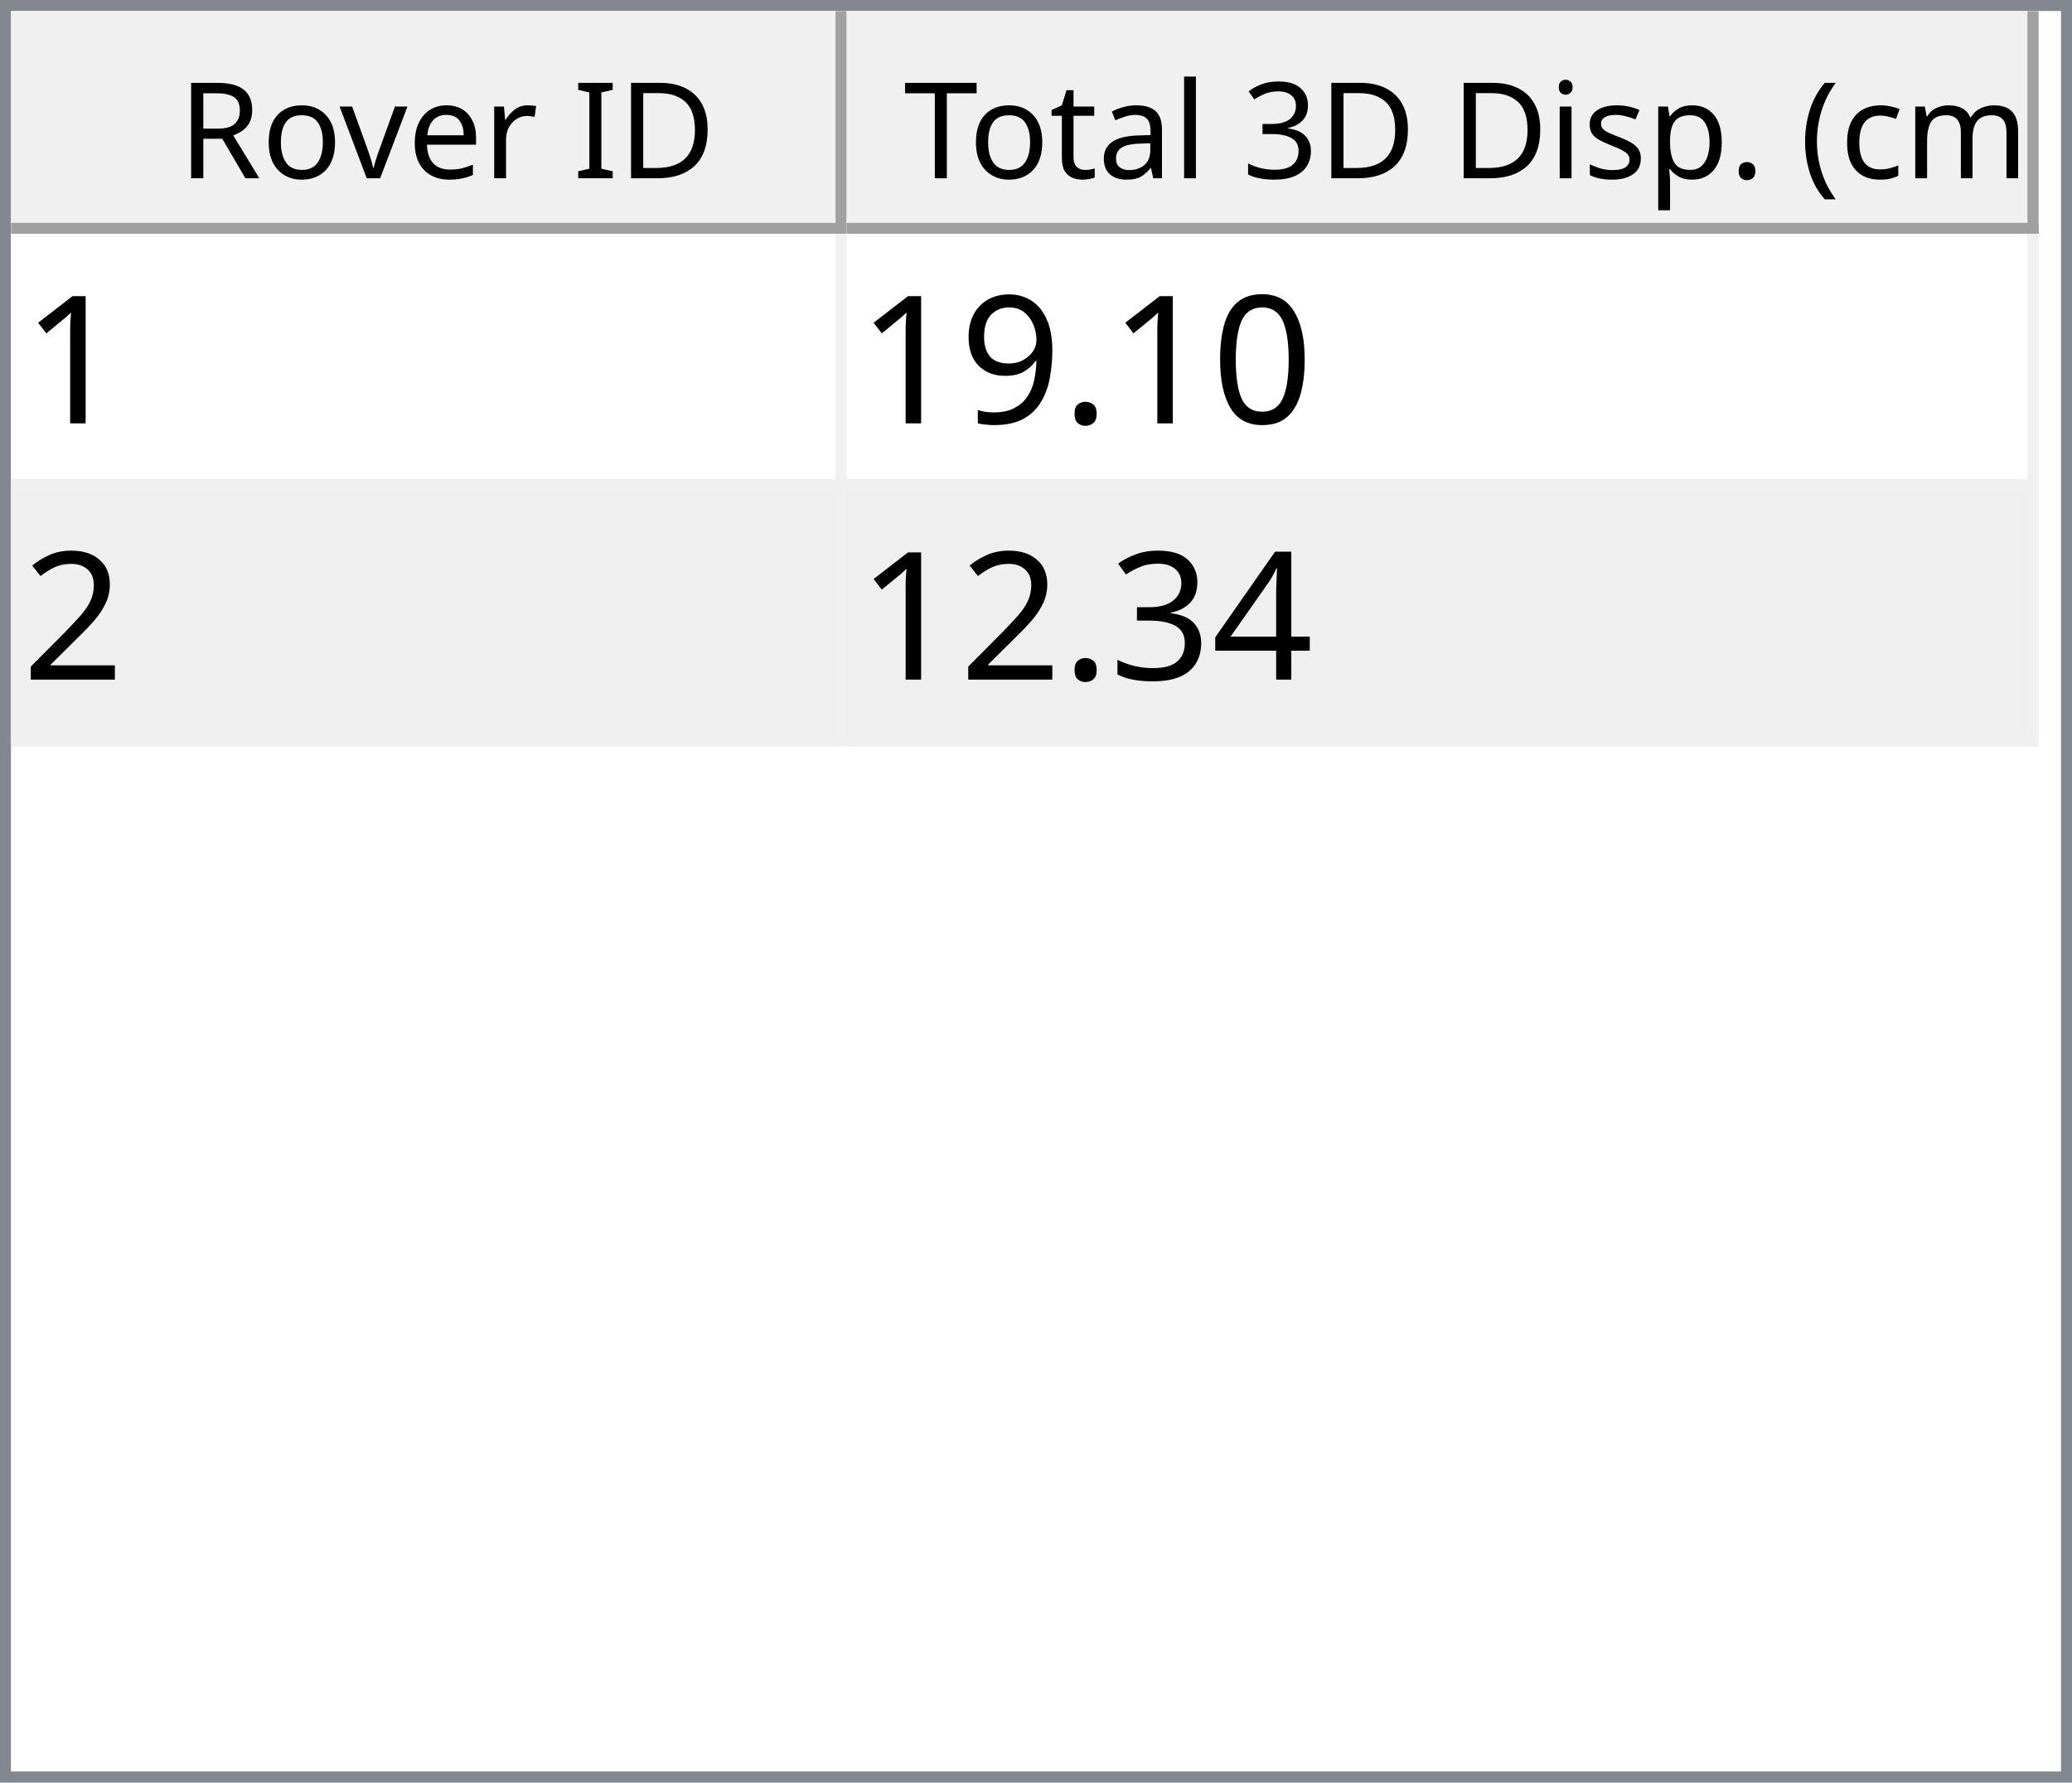
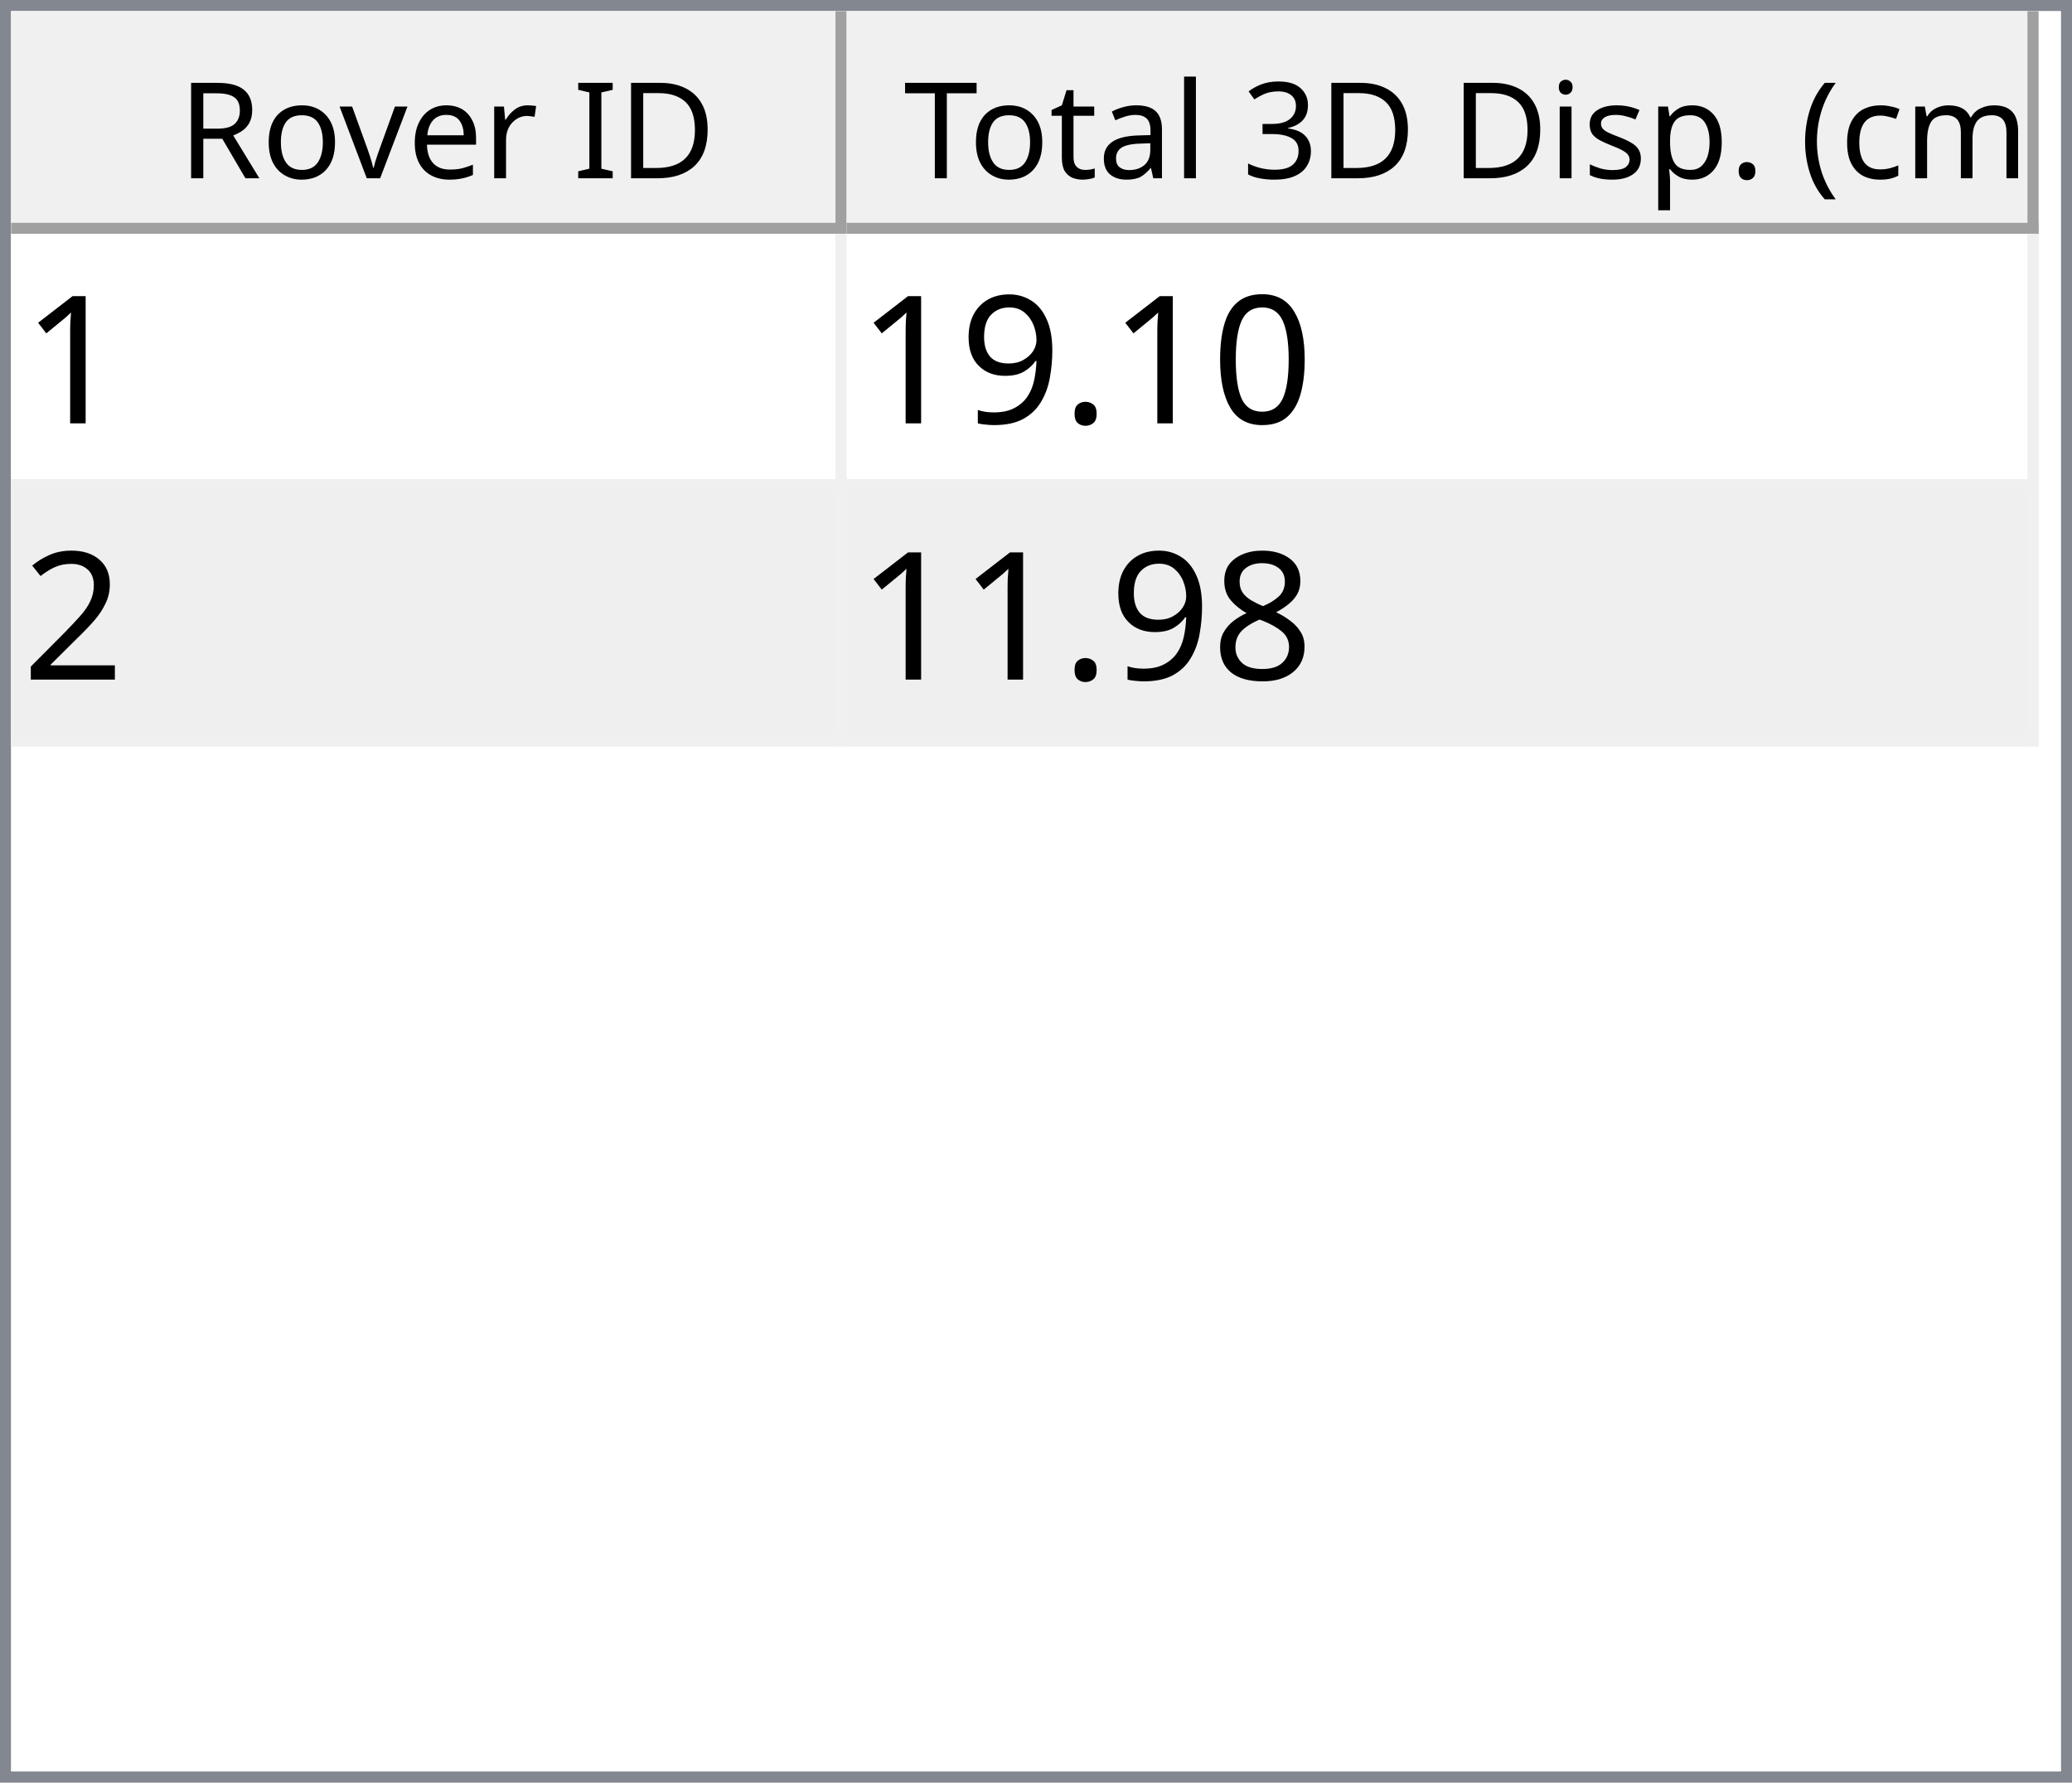
<svg xmlns="http://www.w3.org/2000/svg" style="fill-opacity:1; color-rendering:auto; color-interpolation:auto; text-rendering:auto; stroke:black; stroke-linecap:square; stroke-miterlimit:10; shape-rendering:auto; stroke-opacity:1; fill:black; stroke-dasharray:none; font-weight:normal; stroke-width:1; font-family:'Dialog'; font-style:normal; stroke-linejoin:miter; font-size:12px; stroke-dashoffset:0; image-rendering:auto;" width="186" height="160">
  <defs id="genericDefs" />
  <g>
    <defs id="defs1">
      <clipPath clipPathUnits="userSpaceOnUse" id="clipPath1">
        <path d="M0 0 L186 0 L186 160 L0 160 L0 0 Z" />
      </clipPath>
      <clipPath clipPathUnits="userSpaceOnUse" id="clipPath2">
        <path d="M0 0 L0 160 L186 160 L186 0 Z" />
      </clipPath>
      <clipPath clipPathUnits="userSpaceOnUse" id="clipPath3">
        <path d="M0 0 L0 20 L184 20 L184 0 Z" />
      </clipPath>
      <clipPath clipPathUnits="userSpaceOnUse" id="clipPath4">
        <path d="M0 0 L0 20 L75 20 L75 0 Z" />
      </clipPath>
      <clipPath clipPathUnits="userSpaceOnUse" id="clipPath5">
        <path d="M1 1 L1 19 L74 19 L74 1 Z" />
      </clipPath>
      <clipPath clipPathUnits="userSpaceOnUse" id="clipPath6">
        <path d="M0 0 L0 18 L73 18 L73 0 Z" />
      </clipPath>
      <clipPath clipPathUnits="userSpaceOnUse" id="clipPath7">
        <path d="M-0.5 -0.5 L-0.5 19.5 L74.5 19.5 L74.5 -0.5 Z" />
      </clipPath>
      <clipPath clipPathUnits="userSpaceOnUse" id="clipPath8">
        <path d="M0 0 L0 20 L107 20 L107 0 Z" />
      </clipPath>
      <clipPath clipPathUnits="userSpaceOnUse" id="clipPath9">
        <path d="M1 1 L1 19 L106 19 L106 1 Z" />
      </clipPath>
      <clipPath clipPathUnits="userSpaceOnUse" id="clipPath10">
        <path d="M0 0 L0 18 L105 18 L105 0 Z" />
      </clipPath>
      <clipPath clipPathUnits="userSpaceOnUse" id="clipPath11">
        <path d="M-0.5 -0.5 L-0.5 19.5 L106.5 19.5 L106.5 -0.5 Z" />
      </clipPath>
      <clipPath clipPathUnits="userSpaceOnUse" id="clipPath12">
        <path d="M0 0 L0 138 L184 138 L184 0 Z" />
      </clipPath>
      <clipPath clipPathUnits="userSpaceOnUse" id="clipPath13">
        <path d="M0 0 L0 46 L182 46 L182 0 Z" />
      </clipPath>
      <clipPath clipPathUnits="userSpaceOnUse" id="clipPath14">
        <path d="M-0.5 -0.5 L-0.5 45.5 L181.5 45.5 L181.5 -0.5 Z" />
      </clipPath>
      <clipPath clipPathUnits="userSpaceOnUse" id="clipPath15">
        <path d="M0 0 L0 22 L74 22 L74 0 Z" />
      </clipPath>
      <clipPath clipPathUnits="userSpaceOnUse" id="clipPath16">
        <path d="M0 0 L0 22 L106 22 L106 0 Z" />
      </clipPath>
      <font horiz-adv-x="64.551" id="font1">
        <font-face ascent="107.91" descent="25.098" units-per-em="100" style="font-style:normal; font-family:Segoe UI; font-weight:normal;" />
        <missing-glyph horiz-adv-x="64.551" d="M8.109 0 L8.109 68.266 L56.453 68.266 L56.453 0 L8.109 0 ZM15.328 7.234 L49.219 7.234 L49.219 61.031 L15.328 61.031 L15.328 7.234 Z" />
        <glyph unicode="D" horiz-adv-x="70.117" d="M9.188 0 L9.188 70.016 L28.516 70.016 Q65.531 70.016 65.531 35.891 Q65.531 19.672 55.25 9.836 Q44.969 0 27.734 0 L9.188 0 ZM17.391 62.594 L17.391 7.422 L27.828 7.422 Q41.609 7.422 49.273 14.797 Q56.938 22.172 56.938 35.688 Q56.938 62.594 28.328 62.594 L17.391 62.594 Z" />
        <glyph unicode="I" horiz-adv-x="26.611" d="M17.391 0 L9.188 0 L9.188 70.016 L17.391 70.016 L17.391 0 Z" />
        <glyph unicode=" " horiz-adv-x="27.393" d="" />
        <glyph unicode="r" horiz-adv-x="34.766" d="M34.188 41.891 Q32.078 43.5 28.125 43.5 Q23 43.5 19.555 38.672 Q16.109 33.844 16.109 25.484 L16.109 0 L8.109 0 L8.109 50 L16.109 50 L16.109 39.703 L16.312 39.703 Q18.016 44.969 21.531 47.922 Q25.047 50.875 29.391 50.875 Q32.516 50.875 34.188 50.203 L34.188 41.891 Z" />
        <glyph unicode="e" horiz-adv-x="52.295" d="M48.297 23 L12.984 23 Q13.188 14.656 17.484 10.109 Q21.781 5.562 29.297 5.562 Q37.75 5.562 44.828 11.141 L44.828 3.609 Q38.234 -1.172 27.391 -1.172 Q16.797 -1.172 10.742 5.641 Q4.688 12.453 4.688 24.812 Q4.688 36.469 11.305 43.82 Q17.922 51.172 27.734 51.172 Q37.547 51.172 42.922 44.828 Q48.297 38.484 48.297 27.203 L48.297 23 ZM40.094 29.781 Q40.047 36.719 36.75 40.578 Q33.453 44.438 27.594 44.438 Q21.922 44.438 17.969 40.383 Q14.016 36.328 13.094 29.781 L40.094 29.781 Z" />
        <glyph unicode="v" horiz-adv-x="47.9" d="M47.406 50 L27.484 0 L19.625 0 L0.688 50 L9.469 50 L22.172 13.672 Q23.578 9.672 23.922 6.688 L24.125 6.688 Q24.609 10.453 25.688 13.484 L38.969 50 L47.406 50 Z" />
        <glyph unicode="o" horiz-adv-x="58.594" d="M29 -1.172 Q17.922 -1.172 11.305 5.836 Q4.688 12.844 4.688 24.422 Q4.688 37.016 11.57 44.094 Q18.453 51.172 30.172 51.172 Q41.359 51.172 47.633 44.289 Q53.906 37.406 53.906 25.203 Q53.906 13.234 47.141 6.031 Q40.375 -1.172 29 -1.172 ZM29.594 44.438 Q21.875 44.438 17.383 39.188 Q12.891 33.938 12.891 24.703 Q12.891 15.828 17.43 10.695 Q21.969 5.562 29.594 5.562 Q37.359 5.562 41.531 10.594 Q45.703 15.625 45.703 24.906 Q45.703 34.281 41.531 39.359 Q37.359 44.438 29.594 44.438 Z" />
        <glyph unicode="R" horiz-adv-x="59.814" d="M59.375 0 L49.609 0 L37.891 19.625 Q36.281 22.359 34.766 24.289 Q33.25 26.219 31.664 27.438 Q30.078 28.656 28.25 29.219 Q26.422 29.781 24.125 29.781 L17.391 29.781 L17.391 0 L9.188 0 L9.188 70.016 L30.078 70.016 Q34.672 70.016 38.555 68.867 Q42.438 67.719 45.289 65.375 Q48.141 63.031 49.758 59.547 Q51.375 56.062 51.375 51.375 Q51.375 47.703 50.273 44.656 Q49.172 41.609 47.148 39.211 Q45.125 36.812 42.266 35.133 Q39.406 33.453 35.844 32.516 L35.844 32.328 Q37.594 31.547 38.891 30.547 Q40.188 29.547 41.359 28.18 Q42.531 26.812 43.68 25.078 Q44.828 23.344 46.234 21.047 L59.375 0 ZM17.391 62.594 L17.391 37.203 L28.516 37.203 Q31.594 37.203 34.203 38.133 Q36.812 39.062 38.719 40.797 Q40.625 42.531 41.703 45.047 Q42.781 47.562 42.781 50.688 Q42.781 56.297 39.141 59.445 Q35.5 62.594 28.609 62.594 L17.391 62.594 Z" />
        <glyph unicode=")" horiz-adv-x="30.176" d="M8.297 -15.922 L1.172 -15.922 Q16.406 2.344 16.406 26.812 Q16.406 51.469 1.078 70.016 L8.297 70.016 Q23.531 52.156 23.531 26.703 Q23.531 1.375 8.297 -15.922 Z" />
        <glyph unicode="m" horiz-adv-x="86.133" d="M79.109 0 L71.094 0 L71.094 28.719 Q71.094 37.016 68.531 40.727 Q65.969 44.438 59.906 44.438 Q54.781 44.438 51.195 39.75 Q47.609 35.062 47.609 28.516 L47.609 0 L39.594 0 L39.594 29.688 Q39.594 44.438 28.219 44.438 Q22.953 44.438 19.531 40.016 Q16.109 35.594 16.109 28.516 L16.109 0 L8.109 0 L8.109 50 L16.109 50 L16.109 42.094 L16.312 42.094 Q21.625 51.172 31.844 51.172 Q36.969 51.172 40.773 48.312 Q44.578 45.453 46 40.828 Q51.562 51.172 62.594 51.172 Q79.109 51.172 79.109 30.812 L79.109 0 Z" />
        <glyph unicode="c" horiz-adv-x="46.191" d="M42.188 2.297 Q36.422 -1.172 28.516 -1.172 Q17.828 -1.172 11.258 5.789 Q4.688 12.75 4.688 23.828 Q4.688 36.188 11.766 43.68 Q18.844 51.172 30.672 51.172 Q37.25 51.172 42.281 48.734 L42.281 40.531 Q36.719 44.438 30.375 44.438 Q22.703 44.438 17.797 38.945 Q12.891 33.453 12.891 24.516 Q12.891 15.719 17.508 10.641 Q22.125 5.562 29.891 5.562 Q36.422 5.562 42.188 9.906 L42.188 2.297 Z" />
        <glyph unicode="(" horiz-adv-x="30.176" d="M29.109 -15.922 L21.969 -15.922 Q6.844 1.375 6.844 26.703 Q6.844 52.156 21.969 70.016 L29.203 70.016 Q13.875 51.469 13.875 26.812 Q13.875 2.344 29.109 -15.922 Z" />
        <glyph unicode="." horiz-adv-x="21.68" d="M10.891 -1.078 Q8.641 -1.078 7.055 0.539 Q5.469 2.156 5.469 4.391 Q5.469 6.641 7.055 8.273 Q8.641 9.906 10.891 9.906 Q13.188 9.906 14.797 8.273 Q16.406 6.641 16.406 4.391 Q16.406 2.156 14.797 0.539 Q13.188 -1.078 10.891 -1.078 Z" />
        <glyph unicode="p" horiz-adv-x="58.789" d="M16.312 7.234 L16.109 7.234 L16.109 -23 L8.109 -23 L8.109 50 L16.109 50 L16.109 41.219 L16.312 41.219 Q22.219 51.172 33.594 51.172 Q43.266 51.172 48.688 44.461 Q54.109 37.75 54.109 26.469 Q54.109 13.922 48 6.375 Q41.891 -1.172 31.297 -1.172 Q21.578 -1.172 16.312 7.234 ZM16.109 27.391 L16.109 20.406 Q16.109 14.203 20.141 9.883 Q24.172 5.562 30.375 5.562 Q37.641 5.562 41.773 11.133 Q45.906 16.703 45.906 26.609 Q45.906 34.969 42.047 39.703 Q38.188 44.438 31.594 44.438 Q24.609 44.438 20.359 39.578 Q16.109 34.719 16.109 27.391 Z" />
        <glyph unicode="s" horiz-adv-x="42.432" d="M5.078 1.812 L5.078 10.406 Q11.625 5.562 19.484 5.562 Q30.031 5.562 30.031 12.594 Q30.031 14.594 29.125 15.992 Q28.219 17.391 26.68 18.461 Q25.141 19.531 23.07 20.383 Q21 21.234 18.609 22.172 Q15.281 23.484 12.766 24.828 Q10.25 26.172 8.57 27.859 Q6.891 29.547 6.031 31.695 Q5.172 33.844 5.172 36.719 Q5.172 40.234 6.789 42.945 Q8.406 45.656 11.086 47.484 Q13.766 49.312 17.211 50.242 Q20.656 51.172 24.312 51.172 Q30.812 51.172 35.938 48.922 L35.938 40.828 Q30.422 44.438 23.25 44.438 Q21 44.438 19.195 43.922 Q17.391 43.406 16.094 42.477 Q14.797 41.547 14.086 40.258 Q13.375 38.969 13.375 37.406 Q13.375 35.453 14.086 34.133 Q14.797 32.812 16.164 31.789 Q17.531 30.766 19.484 29.938 Q21.438 29.109 23.922 28.125 Q27.25 26.859 29.883 25.516 Q32.516 24.172 34.375 22.484 Q36.234 20.797 37.234 18.602 Q38.234 16.406 38.234 13.375 Q38.234 9.672 36.602 6.938 Q34.969 4.203 32.234 2.398 Q29.5 0.594 25.93 -0.289 Q22.359 -1.172 18.453 -1.172 Q10.75 -1.172 5.078 1.812 Z" />
        <glyph unicode="i" horiz-adv-x="24.219" d="M12.203 62.703 Q10.062 62.703 8.547 64.164 Q7.031 65.625 7.031 67.875 Q7.031 70.125 8.547 71.609 Q10.062 73.094 12.203 73.094 Q14.406 73.094 15.945 71.609 Q17.484 70.125 17.484 67.875 Q17.484 65.719 15.945 64.211 Q14.406 62.703 12.203 62.703 ZM16.109 0 L8.109 0 L8.109 50 L16.109 50 L16.109 0 Z" />
        <glyph unicode="3" horiz-adv-x="53.906" d="M46.531 19.828 Q46.531 15.094 44.75 11.211 Q42.969 7.328 39.719 4.57 Q36.469 1.812 31.93 0.297 Q27.391 -1.219 21.922 -1.219 Q11.922 -1.219 6 2.594 L6 11.188 Q13.094 5.609 22.219 5.609 Q25.875 5.609 28.828 6.539 Q31.781 7.469 33.906 9.227 Q36.031 10.984 37.18 13.477 Q38.328 15.969 38.328 19.094 Q38.328 32.812 18.797 32.812 L12.984 32.812 L12.984 39.594 L18.5 39.594 Q35.797 39.594 35.797 52.484 Q35.797 64.406 22.609 64.406 Q15.188 64.406 8.688 59.422 L8.688 67.188 Q15.375 71.188 24.609 71.188 Q29 71.188 32.57 69.969 Q36.141 68.75 38.68 66.555 Q41.219 64.359 42.609 61.281 Q44 58.203 44 54.5 Q44 40.672 30.031 36.719 L30.031 36.531 Q33.594 36.141 36.625 34.797 Q39.656 33.453 41.852 31.305 Q44.047 29.156 45.289 26.25 Q46.531 23.344 46.531 19.828 Z" />
        <glyph unicode="l" horiz-adv-x="24.219" d="M16.109 0 L8.109 0 L8.109 74.031 L16.109 74.031 L16.109 0 Z" />
        <glyph unicode="a" horiz-adv-x="50.879" d="M43.891 0 L35.891 0 L35.891 7.812 L35.688 7.812 Q30.469 -1.172 20.312 -1.172 Q12.844 -1.172 8.617 2.781 Q4.391 6.734 4.391 13.281 Q4.391 27.297 20.906 29.594 L35.891 31.688 Q35.891 44.438 25.594 44.438 Q16.547 44.438 9.281 38.281 L9.281 46.484 Q16.656 51.172 26.266 51.172 Q43.891 51.172 43.891 32.516 L43.891 0 ZM35.891 25.297 L23.828 23.641 Q18.266 22.859 15.43 20.875 Q12.594 18.891 12.594 13.875 Q12.594 10.203 15.211 7.883 Q17.828 5.562 22.172 5.562 Q28.125 5.562 32.008 9.742 Q35.891 13.922 35.891 20.312 L35.891 25.297 Z" />
        <glyph unicode="t" horiz-adv-x="33.887" d="M31.297 0.484 Q28.469 -1.078 23.828 -1.078 Q10.688 -1.078 10.688 13.578 L10.688 43.172 L2.094 43.172 L2.094 50 L10.688 50 L10.688 62.203 L18.703 64.797 L18.703 50 L31.297 50 L31.297 43.172 L18.703 43.172 L18.703 14.984 Q18.703 9.969 20.414 7.82 Q22.125 5.672 26.078 5.672 Q29.109 5.672 31.297 7.328 L31.297 0.484 Z" />
        <glyph unicode="T" horiz-adv-x="52.393" d="M50.594 62.594 L30.375 62.594 L30.375 0 L22.172 0 L22.172 62.594 L2 62.594 L2 70.016 L50.594 70.016 L50.594 62.594 Z" />
      </font>
      <font horiz-adv-x="75.0" id="font2">
        <font-face ascent="100.537" descent="21.973" units-per-em="100" style="font-style:normal; font-family:sans-serif; font-weight:normal;" />
        <missing-glyph horiz-adv-x="75.0" d="M12.5 0 L12.5 62.5 L62.5 62.5 L62.5 0 L12.5 0 ZM14.062 1.562 L60.938 1.562 L60.938 60.938 L14.062 60.938 L14.062 1.562 Z" />
        <glyph unicode="1" horiz-adv-x="55.615" d="M37.25 0 L28.469 0 L28.469 56 Q25.297 52.984 20.141 49.953 Q14.984 46.922 10.891 45.406 L10.891 53.906 Q18.266 57.375 23.781 62.305 Q29.297 67.234 31.594 71.875 L37.25 71.875 L37.25 0 Z" />
        <glyph unicode="0" horiz-adv-x="55.615" d="M4.156 35.297 Q4.156 48 6.766 55.742 Q9.375 63.484 14.523 67.68 Q19.672 71.875 27.484 71.875 Q33.25 71.875 37.594 69.555 Q41.938 67.234 44.773 62.867 Q47.609 58.5 49.219 52.227 Q50.828 45.953 50.828 35.297 Q50.828 22.703 48.242 14.969 Q45.656 7.234 40.508 3.008 Q35.359 -1.219 27.484 -1.219 Q17.141 -1.219 11.234 6.203 Q4.156 15.141 4.156 35.297 ZM13.188 35.297 Q13.188 17.672 17.312 11.836 Q21.438 6 27.484 6 Q33.547 6 37.672 11.859 Q41.797 17.719 41.797 35.297 Q41.797 52.984 37.672 58.789 Q33.547 64.594 27.391 64.594 Q21.344 64.594 17.719 59.469 Q13.188 52.938 13.188 35.297 Z" />
        <glyph unicode="." horiz-adv-x="27.783" d="M9.078 0 L9.078 10.016 L19.094 10.016 L19.094 0 L9.078 0 Z" />
        <glyph unicode="9" horiz-adv-x="55.615" d="M5.469 16.547 L13.922 17.328 Q14.984 11.375 18.016 8.688 Q21.047 6 25.781 6 Q29.828 6 32.883 7.859 Q35.938 9.719 37.891 12.82 Q39.844 15.922 41.164 21.195 Q42.484 26.469 42.484 31.938 Q42.484 32.516 42.438 33.688 Q39.797 29.5 35.234 26.883 Q30.672 24.266 25.344 24.266 Q16.453 24.266 10.305 30.711 Q4.156 37.156 4.156 47.703 Q4.156 58.594 10.578 65.234 Q17 71.875 26.656 71.875 Q33.641 71.875 39.43 68.117 Q45.219 64.359 48.219 57.398 Q51.219 50.438 51.219 37.25 Q51.219 23.531 48.242 15.406 Q45.266 7.281 39.383 3.031 Q33.5 -1.219 25.594 -1.219 Q17.188 -1.219 11.867 3.445 Q6.547 8.109 5.469 16.547 ZM41.453 48.141 Q41.453 55.719 37.43 60.156 Q33.406 64.594 27.734 64.594 Q21.875 64.594 17.531 59.812 Q13.188 55.031 13.188 47.406 Q13.188 40.578 17.312 36.305 Q21.438 32.031 27.484 32.031 Q33.594 32.031 37.523 36.305 Q41.453 40.578 41.453 48.141 Z" />
        <glyph unicode="2" horiz-adv-x="55.615" d="M50.344 8.453 L50.344 0 L3.031 0 Q2.938 3.172 4.047 6.109 Q5.859 10.938 9.836 15.625 Q13.812 20.312 21.344 26.469 Q33.016 36.031 37.117 41.625 Q41.219 47.219 41.219 52.203 Q41.219 57.422 37.477 61.008 Q33.734 64.594 27.734 64.594 Q21.391 64.594 17.578 60.789 Q13.766 56.984 13.719 50.25 L4.688 51.172 Q5.609 61.281 11.664 66.578 Q17.719 71.875 27.938 71.875 Q38.234 71.875 44.242 66.164 Q50.25 60.453 50.25 52 Q50.25 47.703 48.492 43.555 Q46.734 39.406 42.656 34.812 Q38.578 30.219 29.109 22.219 Q21.188 15.578 18.945 13.211 Q16.703 10.844 15.234 8.453 L50.344 8.453 Z" />
-         <glyph unicode="4" horiz-adv-x="55.615" d="M32.328 0 L32.328 17.141 L1.266 17.141 L1.266 25.203 L33.938 71.578 L41.109 71.578 L41.109 25.203 L50.781 25.203 L50.781 17.141 L41.109 17.141 L41.109 0 L32.328 0 ZM32.328 25.203 L32.328 57.469 L9.906 25.203 L32.328 25.203 Z" />
-         <glyph unicode="3" horiz-adv-x="55.615" d="M4.203 18.891 L12.984 20.062 Q14.5 12.594 18.141 9.297 Q21.781 6 27 6 Q33.203 6 37.477 10.297 Q41.75 14.594 41.75 20.953 Q41.75 27 37.797 30.93 Q33.844 34.859 27.734 34.859 Q25.25 34.859 21.531 33.891 L22.516 41.609 Q23.391 41.5 23.922 41.5 Q29.547 41.5 34.039 44.43 Q38.531 47.359 38.531 53.469 Q38.531 58.297 35.258 61.477 Q31.984 64.656 26.812 64.656 Q21.688 64.656 18.266 61.43 Q14.844 58.203 13.875 51.766 L5.078 53.328 Q6.688 62.156 12.398 67.016 Q18.109 71.875 26.609 71.875 Q32.469 71.875 37.398 69.359 Q42.328 66.844 44.945 62.5 Q47.562 58.156 47.562 53.266 Q47.562 48.641 45.07 44.828 Q42.578 41.016 37.703 38.766 Q44.047 37.312 47.562 32.695 Q51.078 28.078 51.078 21.141 Q51.078 11.766 44.242 5.25 Q37.406 -1.266 26.953 -1.266 Q17.531 -1.266 11.305 4.352 Q5.078 9.969 4.203 18.891 Z" />
+         <glyph unicode="8" horiz-adv-x="55.615" d="M17.672 38.812 Q12.203 40.828 9.57 44.539 Q6.938 48.25 6.938 53.422 Q6.938 61.234 12.555 66.555 Q18.172 71.875 27.484 71.875 Q36.859 71.875 42.578 66.43 Q48.297 60.984 48.297 53.172 Q48.297 48.188 45.68 44.508 Q43.062 40.828 37.75 38.812 Q44.344 36.672 47.781 31.883 Q51.219 27.094 51.219 20.453 Q51.219 11.281 44.727 5.031 Q38.234 -1.219 27.641 -1.219 Q17.047 -1.219 10.547 5.055 Q4.047 11.328 4.047 20.703 Q4.047 27.688 7.594 32.398 Q11.141 37.109 17.672 38.812 ZM15.922 53.719 Q15.922 48.641 19.195 45.414 Q22.469 42.188 27.688 42.188 Q32.766 42.188 36.016 45.383 Q39.266 48.578 39.266 53.219 Q39.266 58.062 35.914 61.359 Q32.562 64.656 27.594 64.656 Q22.562 64.656 19.242 61.43 Q15.922 58.203 15.922 53.719 ZM13.094 20.656 Q13.094 16.891 14.875 13.375 Q16.656 9.859 20.172 7.93 Q23.688 6 27.734 6 Q34.031 6 38.133 10.055 Q42.234 14.109 42.234 20.359 Q42.234 26.703 38.016 30.859 Q33.797 35.016 27.438 35.016 Q21.234 35.016 17.164 30.914 Q13.094 26.812 13.094 20.656 Z" />
      </font>
    </defs>
    <g style="fill:white; stroke:white;">
      <rect x="0" y="0" width="186" style="clip-path:url(#clipPath1); stroke:none;" height="160" />
    </g>
    <g style="fill:white; text-rendering:optimizeSpeed; color-rendering:optimizeSpeed; image-rendering:optimizeSpeed; shape-rendering:crispEdges; stroke:white; color-interpolation:sRGB;">
      <rect x="0" width="186" height="160" y="0" style="stroke:none;" />
      <path style="stroke:none;" d="M0 160 L186 160 L186 0 L0 0 Z" />
    </g>
    <g style="fill:rgb(240,240,240); font-family:'Segoe UI'; stroke:rgb(240,240,240);">
      <rect x="0" y="0" width="186" style="clip-path:url(#clipPath2); stroke:none;" height="160" />
    </g>
    <g style="fill:rgb(130,135,144); font-family:'Segoe UI'; stroke:rgb(130,135,144);">
      <path d="M0 0 L186 0 L186 160 L0 160 L0 0 ZM1 1 L185 1 L185 159 L1 159 L1 1 Z" style="fill-rule:evenodd; clip-path:url(#clipPath2); stroke:none;" />
    </g>
    <g style="fill:white; font-family:'Segoe UI'; stroke:white;" transform="translate(1,1)">
      <rect x="0" y="0" width="184" style="clip-path:url(#clipPath3); stroke:none;" height="20" />
    </g>
    <g style="fill:rgb(240,240,240); font-family:'Segoe UI'; stroke:rgb(240,240,240);" transform="translate(1,1)">
      <rect x="0" y="0" width="75" style="clip-path:url(#clipPath4); stroke:none;" height="20" />
    </g>
    <g style="font-family:'Segoe UI';" transform="translate(2,2)">
      <text x="14" xml:space="preserve" y="14" style="clip-path:url(#clipPath6); stroke:none;">Rover ID</text>
    </g>
    <g style="fill:rgb(160,160,160); font-family:'Segoe UI'; stroke:rgb(160,160,160); stroke-linejoin:bevel;" transform="translate(1.5,1.5)">
      <line x1="74" x2="74" y1="0" style="fill:none; clip-path:url(#clipPath7);" y2="19" />
    </g>
    <g style="fill:rgb(160,160,160); font-family:'Segoe UI'; stroke:rgb(160,160,160); stroke-linejoin:bevel;" transform="matrix(1,0,0,1,1,1) translate(0.5,0.5)">
      <line x1="0" x2="74" y1="19" style="fill:none; clip-path:url(#clipPath7);" y2="19" />
    </g>
    <g style="fill:rgb(240,240,240); font-family:'Segoe UI'; stroke:rgb(240,240,240);" transform="translate(76,1)">
      <rect x="0" y="0" width="107" style="clip-path:url(#clipPath8); stroke:none;" height="20" />
    </g>
    <g style="font-family:'Segoe UI';" transform="translate(77,2)">
      <text x="1" xml:space="preserve" y="14" style="clip-path:url(#clipPath10); stroke:none;"> Total 3D Disp. (cm)</text>
    </g>
    <g style="fill:rgb(160,160,160); font-family:'Segoe UI'; stroke:rgb(160,160,160); stroke-linejoin:bevel;" transform="translate(76.5,1.5)">
      <line x1="106" x2="106" y1="0" style="fill:none; clip-path:url(#clipPath11);" y2="19" />
    </g>
    <g style="fill:rgb(160,160,160); font-family:'Segoe UI'; stroke:rgb(160,160,160); stroke-linejoin:bevel;" transform="matrix(1,0,0,1,76,1) translate(0.5,0.5)">
      <line x1="0" x2="106" y1="19" style="fill:none; clip-path:url(#clipPath11);" y2="19" />
    </g>
    <g style="fill:white; font-family:'Segoe UI'; stroke:white;" transform="translate(1,21)">
      <rect x="0" y="0" width="184" style="clip-path:url(#clipPath12); stroke:none;" height="138" />
    </g>
    <g style="fill:rgb(240,240,240); font-size:16px; font-family:sans-serif; stroke:rgb(240,240,240);" transform="translate(1,21)">
      <rect x="0" y="0" width="182" style="clip-path:url(#clipPath13); stroke:none;" height="46" />
      <line transform="translate(0.5,0.5)" x1="0" x2="181" y1="22" style="clip-path:url(#clipPath14); fill:none; stroke-linejoin:bevel;" y2="22" />
    </g>
    <g transform="matrix(1,0,0,1,1,21) translate(0.5,0.5)" style="fill:rgb(240,240,240); font-size:16px; font-family:sans-serif; stroke:rgb(240,240,240); stroke-linejoin:bevel;">
      <line x1="0" x2="181" y1="45" style="fill:none; clip-path:url(#clipPath14);" y2="45" />
    </g>
    <g transform="matrix(1,0,0,1,1,21) translate(0.5,0.5)" style="fill:rgb(240,240,240); font-size:16px; font-family:sans-serif; stroke:rgb(240,240,240); stroke-linejoin:bevel;">
      <line x1="74" x2="74" y1="0" style="fill:none; clip-path:url(#clipPath14);" y2="45" />
    </g>
    <g transform="matrix(1,0,0,1,1,21) translate(0.5,0.5)" style="fill:rgb(240,240,240); font-size:16px; font-family:sans-serif; stroke:rgb(240,240,240); stroke-linejoin:bevel;">
      <line x1="181" x2="181" y1="0" style="fill:none; clip-path:url(#clipPath14);" y2="45" />
    </g>
    <g style="fill:white; font-size:16px; font-family:sans-serif; stroke:white;" transform="matrix(1,0,0,1,1,21)">
      <rect x="0" y="0" width="74" style="clip-path:url(#clipPath15); stroke:none;" height="22" />
      <text x="1" y="17" style="fill:black; clip-path:url(#clipPath15); stroke:none;" xml:space="preserve">1</text>
    </g>
    <g style="fill:white; font-size:16px; font-family:sans-serif; stroke:white;" transform="matrix(1,0,0,1,1,21) translate(75,0)">
      <rect x="0" y="0" width="106" style="clip-path:url(#clipPath16); stroke:none;" height="22" />
      <text x="1" y="17" style="fill:black; clip-path:url(#clipPath16); stroke:none;" xml:space="preserve">19.10</text>
    </g>
    <g style="fill:rgb(239,239,239); font-size:16px; font-family:sans-serif; stroke:rgb(239,239,239);" transform="matrix(1,0,0,1,1,21) translate(0,23)">
      <rect x="0" y="0" width="74" style="clip-path:url(#clipPath15); stroke:none;" height="22" />
      <text x="1" y="17" style="fill:black; clip-path:url(#clipPath15); stroke:none;" xml:space="preserve">2</text>
    </g>
    <g style="fill:rgb(239,239,239); font-size:16px; font-family:sans-serif; stroke:rgb(239,239,239);" transform="matrix(1,0,0,1,1,21) translate(75,23)">
      <rect x="0" y="0" width="106" style="clip-path:url(#clipPath16); stroke:none;" height="22" />
-       <text x="1" y="17" style="fill:black; clip-path:url(#clipPath16); stroke:none;" xml:space="preserve">12.34</text>
+       <text x="1" y="17" style="fill:black; clip-path:url(#clipPath16); stroke:none;" xml:space="preserve">11.98</text>
    </g>
  </g>
</svg>
